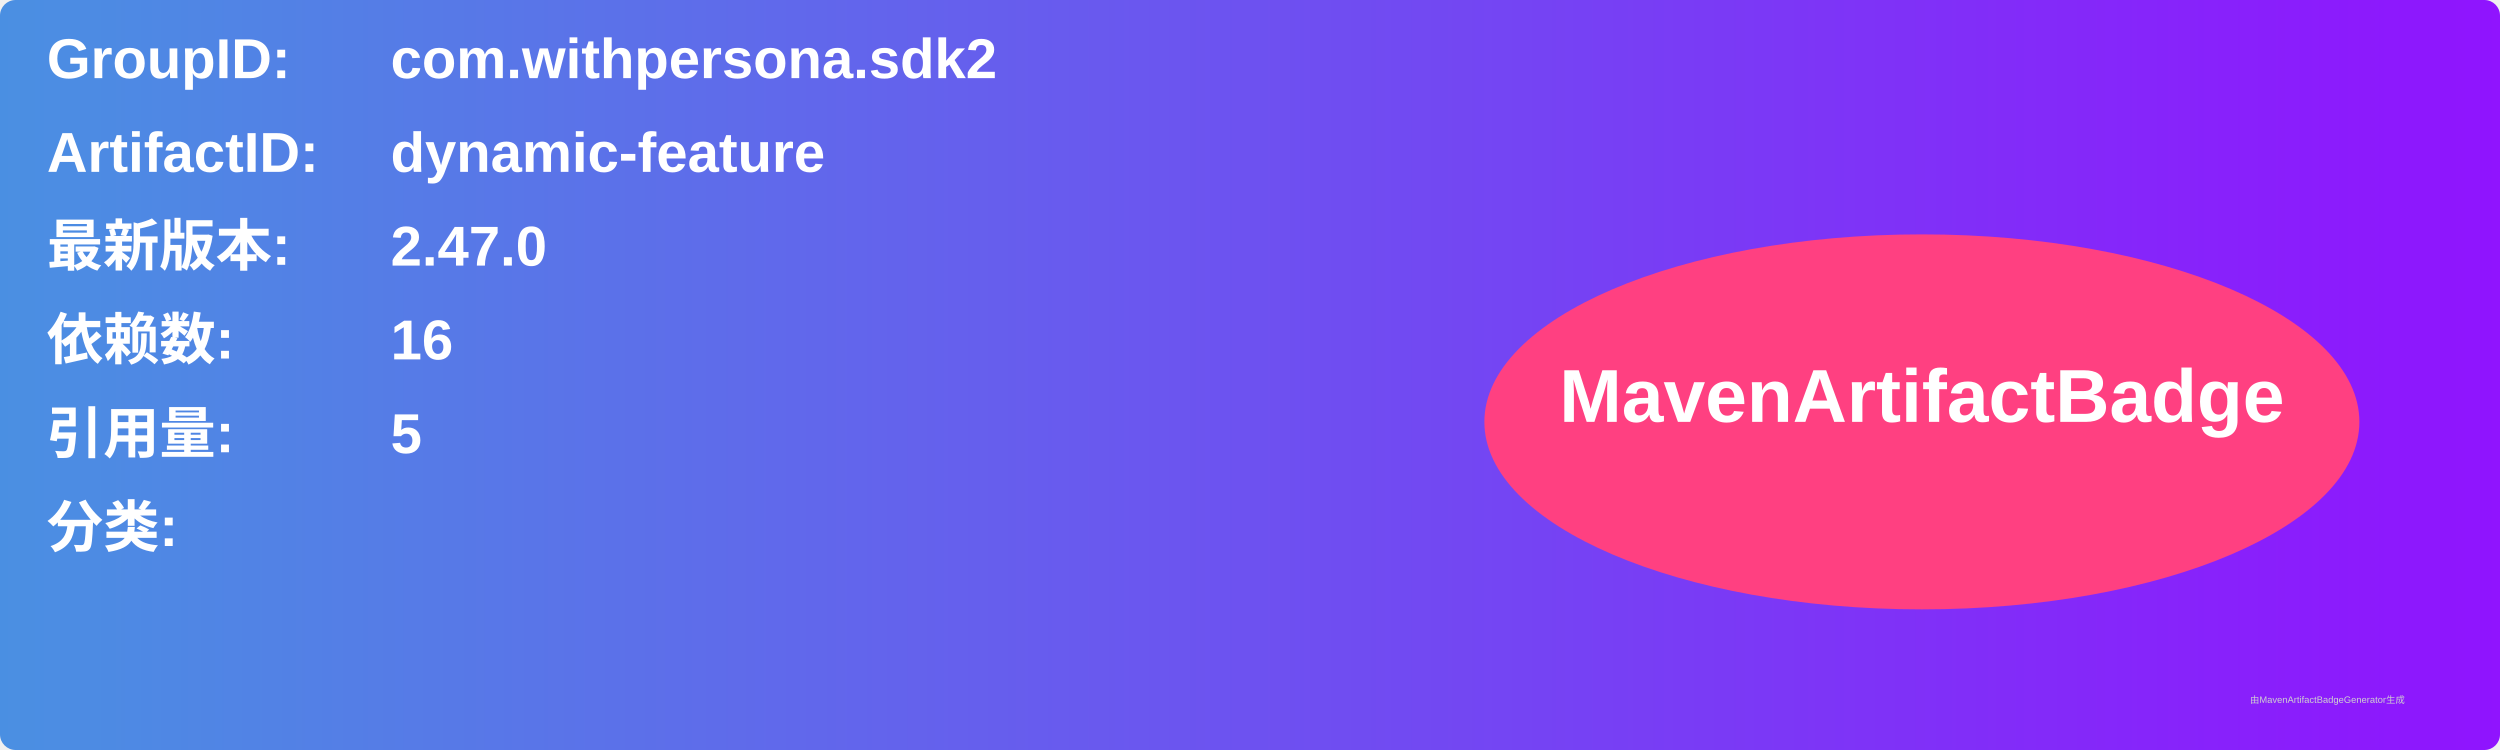
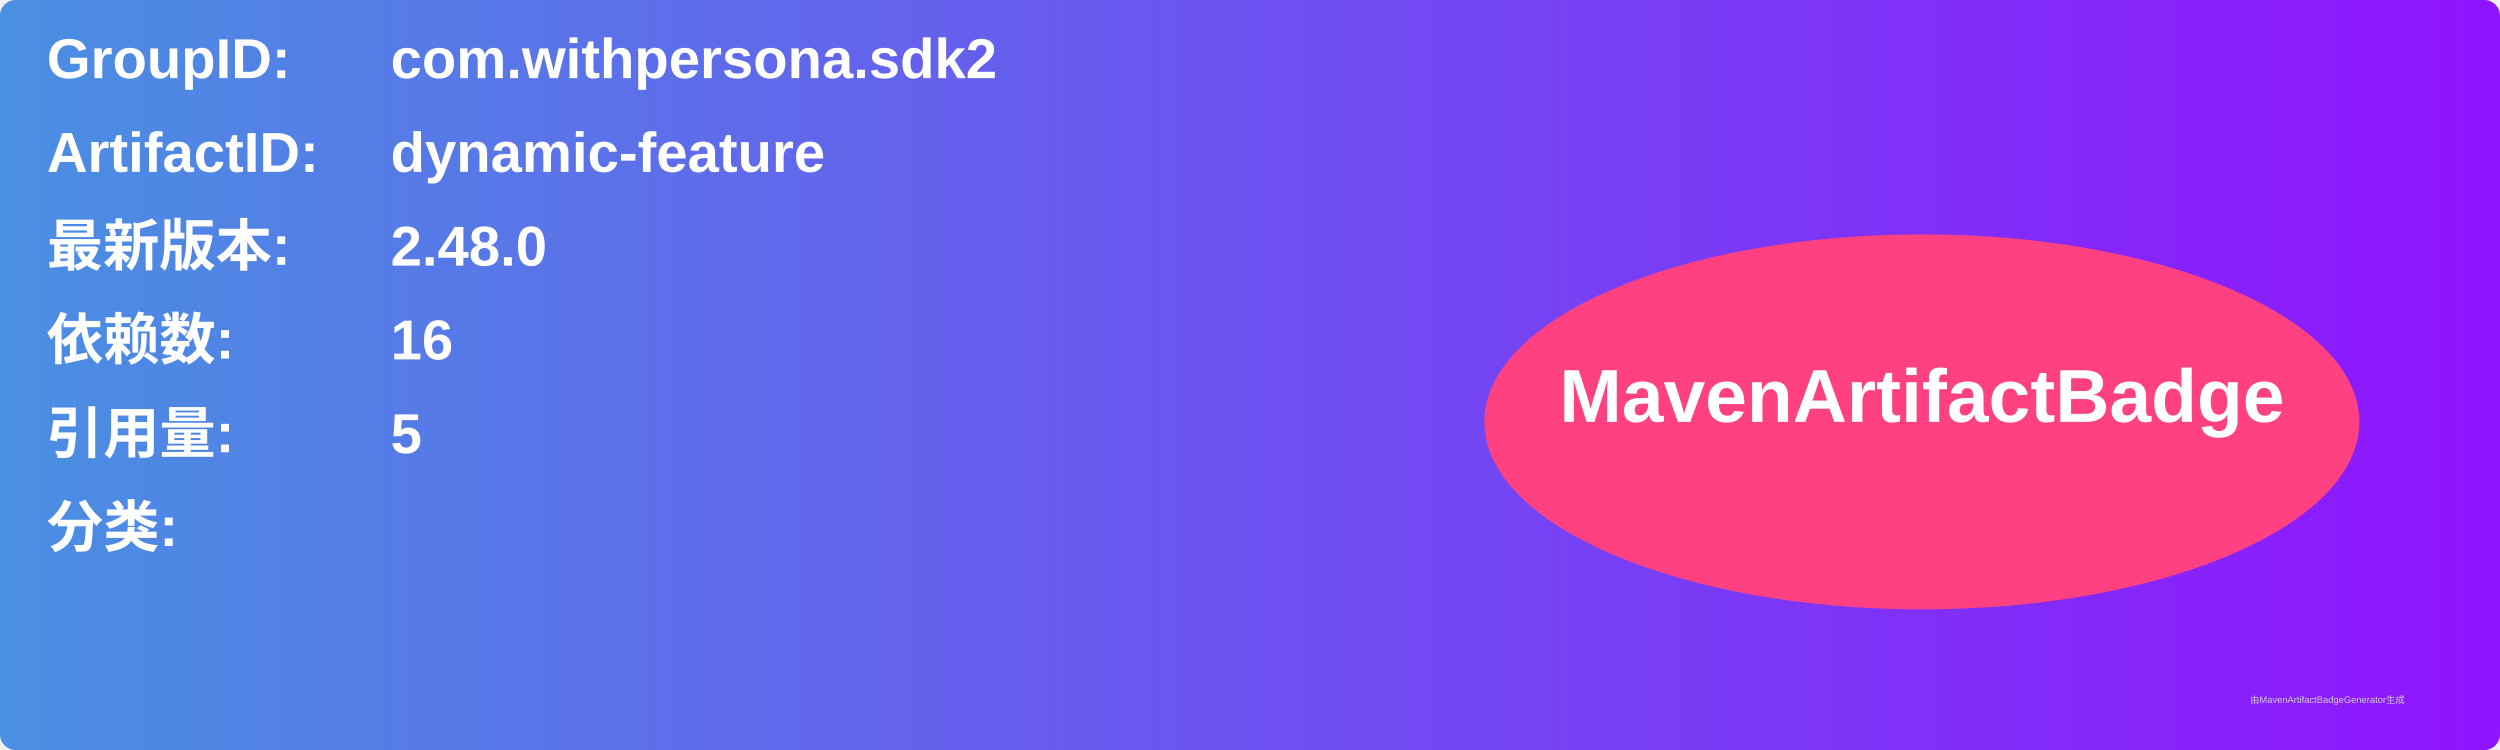
<svg xmlns="http://www.w3.org/2000/svg" width="800" height="240" viewBox="0 0 800 240">
  <linearGradient id="grad" x1="0%" y1="0%" x2="100%" y2="0%">
    <stop offset="0%" stop-color="#4a90e2" />
    <stop offset="100%" stop-color="#9013fe" />
  </linearGradient>
  <rect width="100%" height="100%" rx="5" ry="5" fill="url(#grad)" />
  <g transform="translate(15, 15)">
    <text x="0" y="10" font-family="Arial" font-size="18" fill="white" font-weight="bold" width="260">GroupID:</text>
    <text x="110" y="10" font-family="Arial" font-size="18" fill="white" font-weight="bold" width="460">com.withpersona.sdk2</text>
    <text x="0" y="40" font-family="Arial" font-size="18" fill="white" font-weight="bold" width="260">ArtifactID:</text>
    <text x="110" y="40" font-family="Arial" font-size="18" fill="white" font-weight="bold" width="460">dynamic-feature</text>
    <text x="0" y="70" font-family="Arial" font-size="18" fill="white" font-weight="bold">最新版本:</text>
    <text x="110" y="70" font-family="Arial" font-size="18" fill="white" font-weight="bold">
-       <tspan font-weight="bold">2.47.0</tspan>
+       <tspan font-weight="bold">2.48.0</tspan>
    </text>
    <text x="0" y="100" font-family="Arial" font-size="18" fill="white" font-weight="bold">依赖数: </text>
    <text x="110" y="100" font-family="Arial" font-size="18" fill="white">
      <tspan font-weight="bold">16</tspan>
    </text>
    <text x="0" y="130" font-family="Arial" font-size="18" fill="white" font-weight="bold">引用量: </text>
    <text x="110" y="130" font-family="Arial" font-size="18" fill="white">
      <tspan font-weight="bold">5</tspan>
    </text>
    <text x="0" y="160" font-family="Arial" font-size="18" fill="white" font-weight="bold">分类:</text>
    <text x="10" y="190" font-family="Arial" font-size="10" fill="white">
      <tspan font-weight="bold" />
    </text>
    <ellipse cx="600" cy="120" rx="140" ry="60" fill="#ff4081" />
    <text x="600" y="120" text-anchor="middle" font-family="Arial" font-size="24" fill="white" font-weight="bold">MavenArtifactBadge</text>
  </g>
  <text x="720" y="225" font-family="Arial" font-size="3" fill="#d0d0d0">由MavenArtifactBadgeGenerator生成</text>
</svg>
